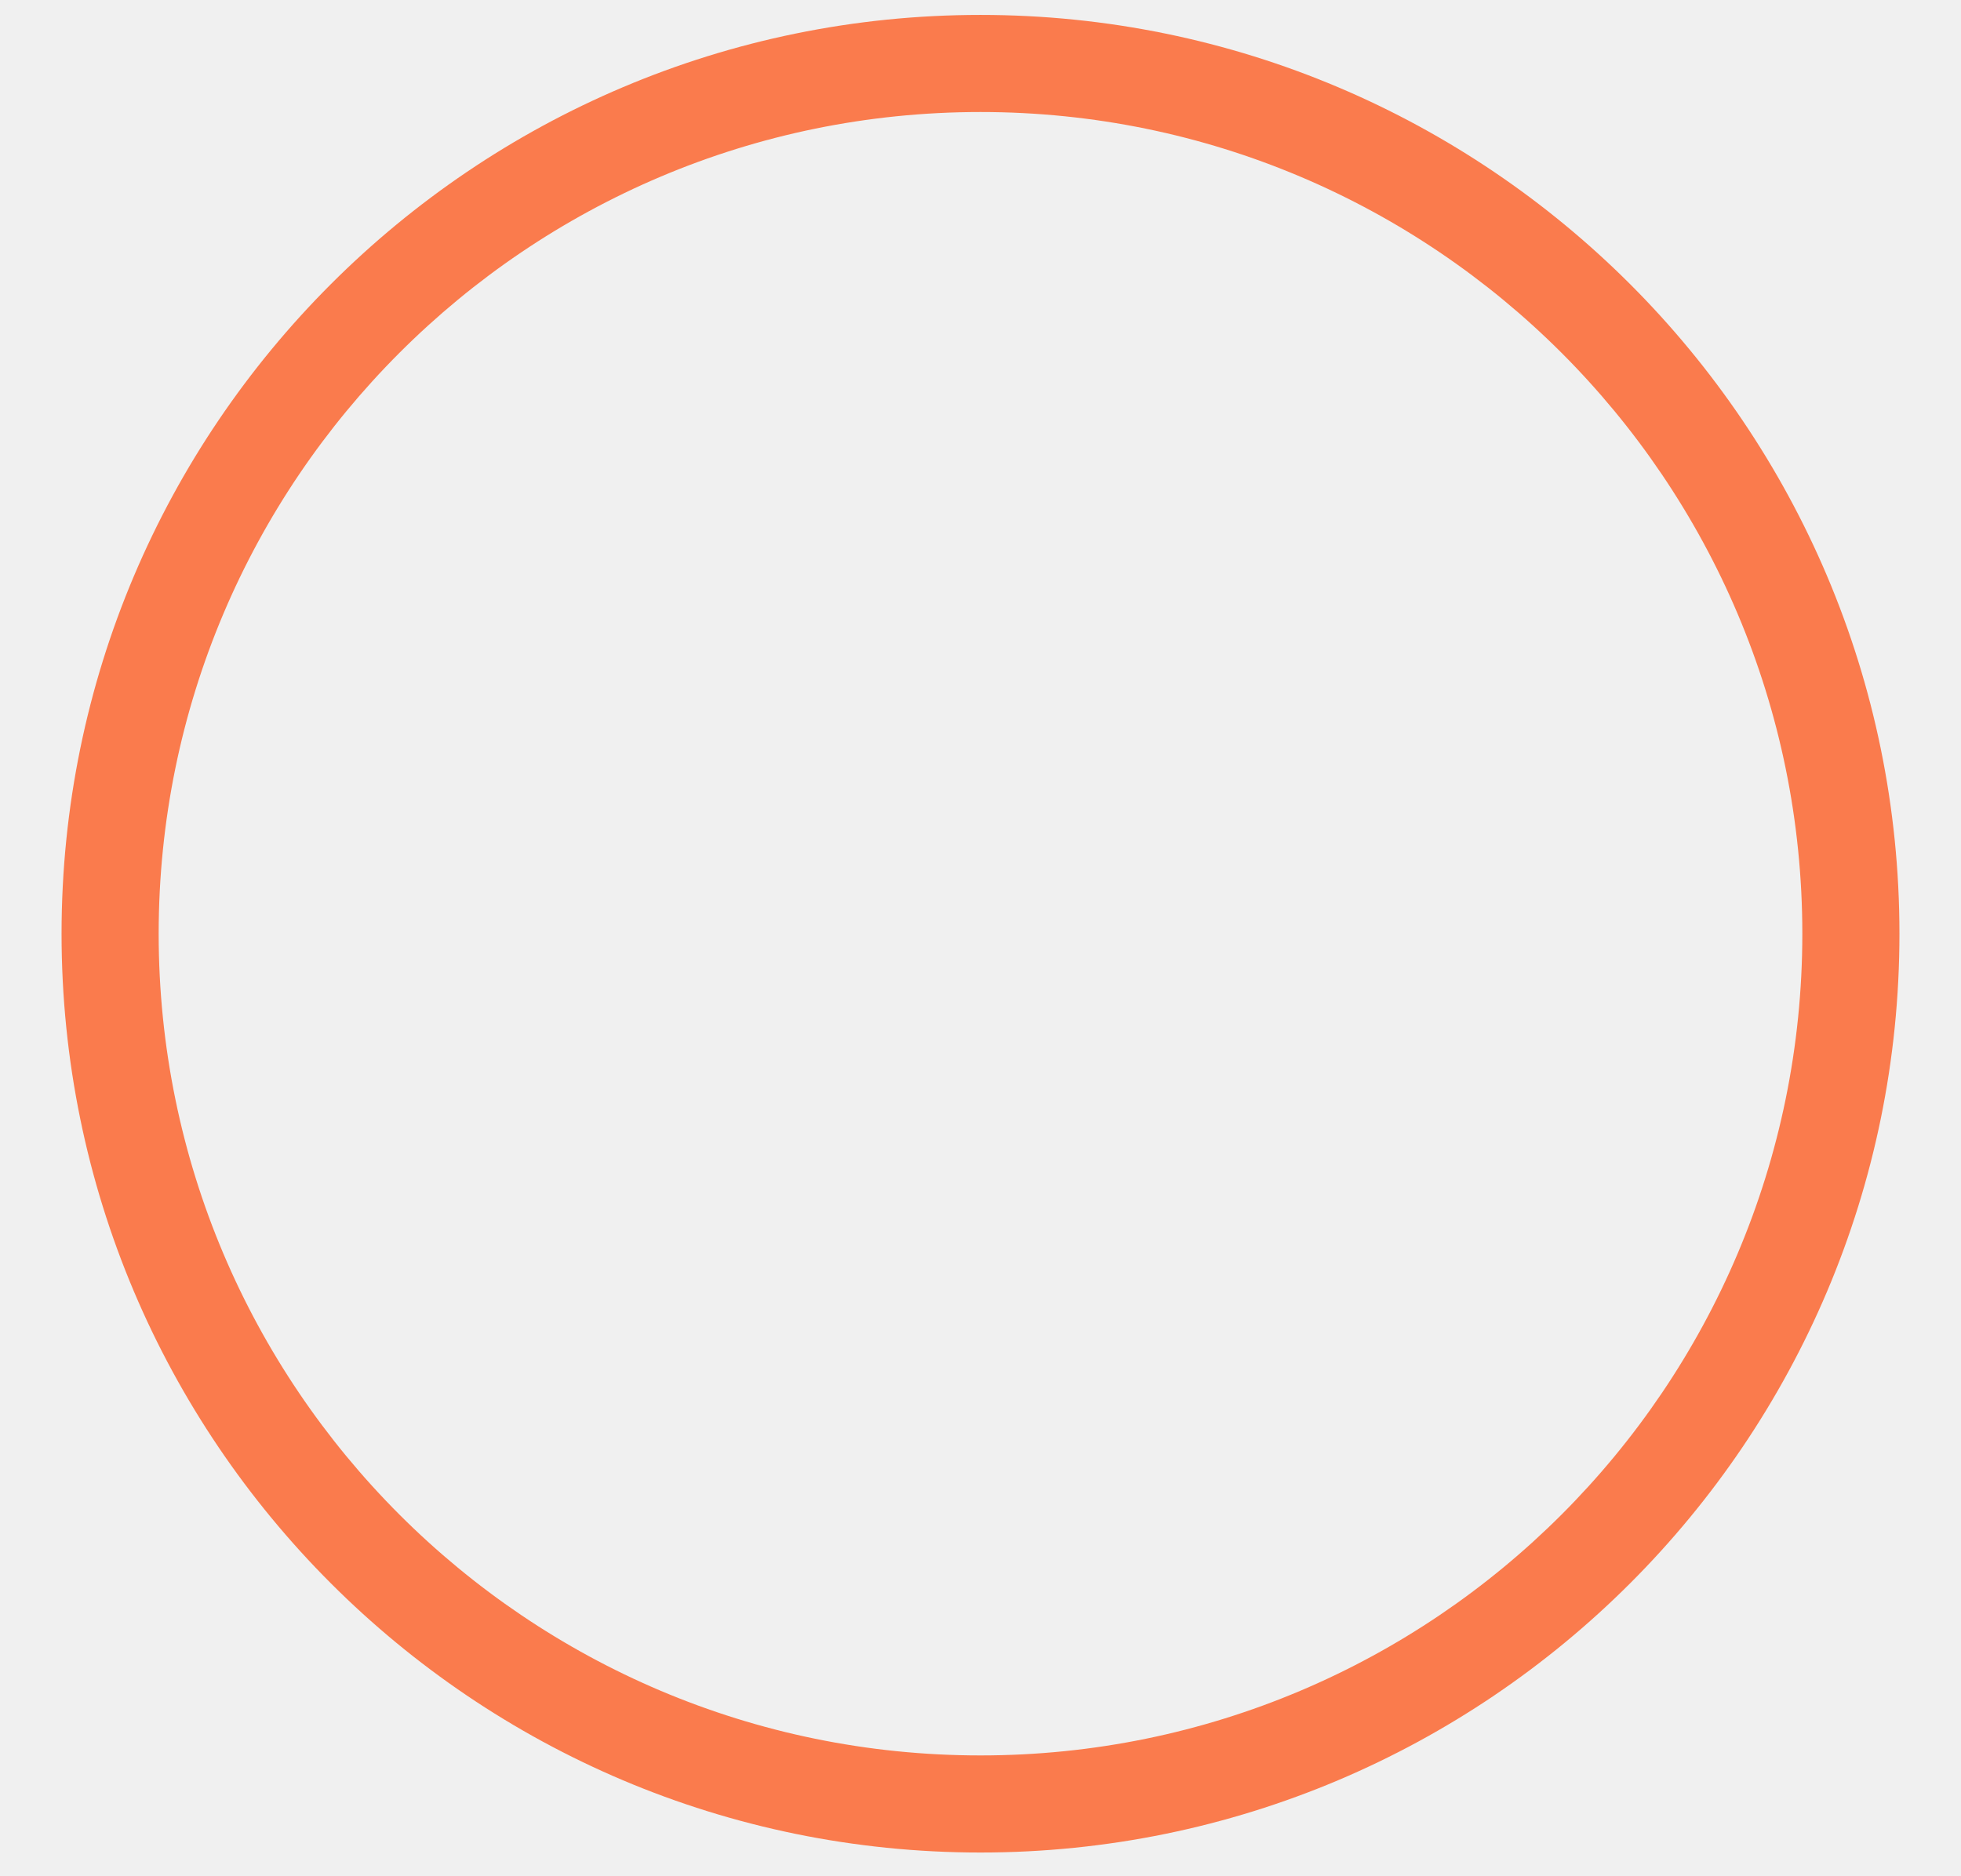
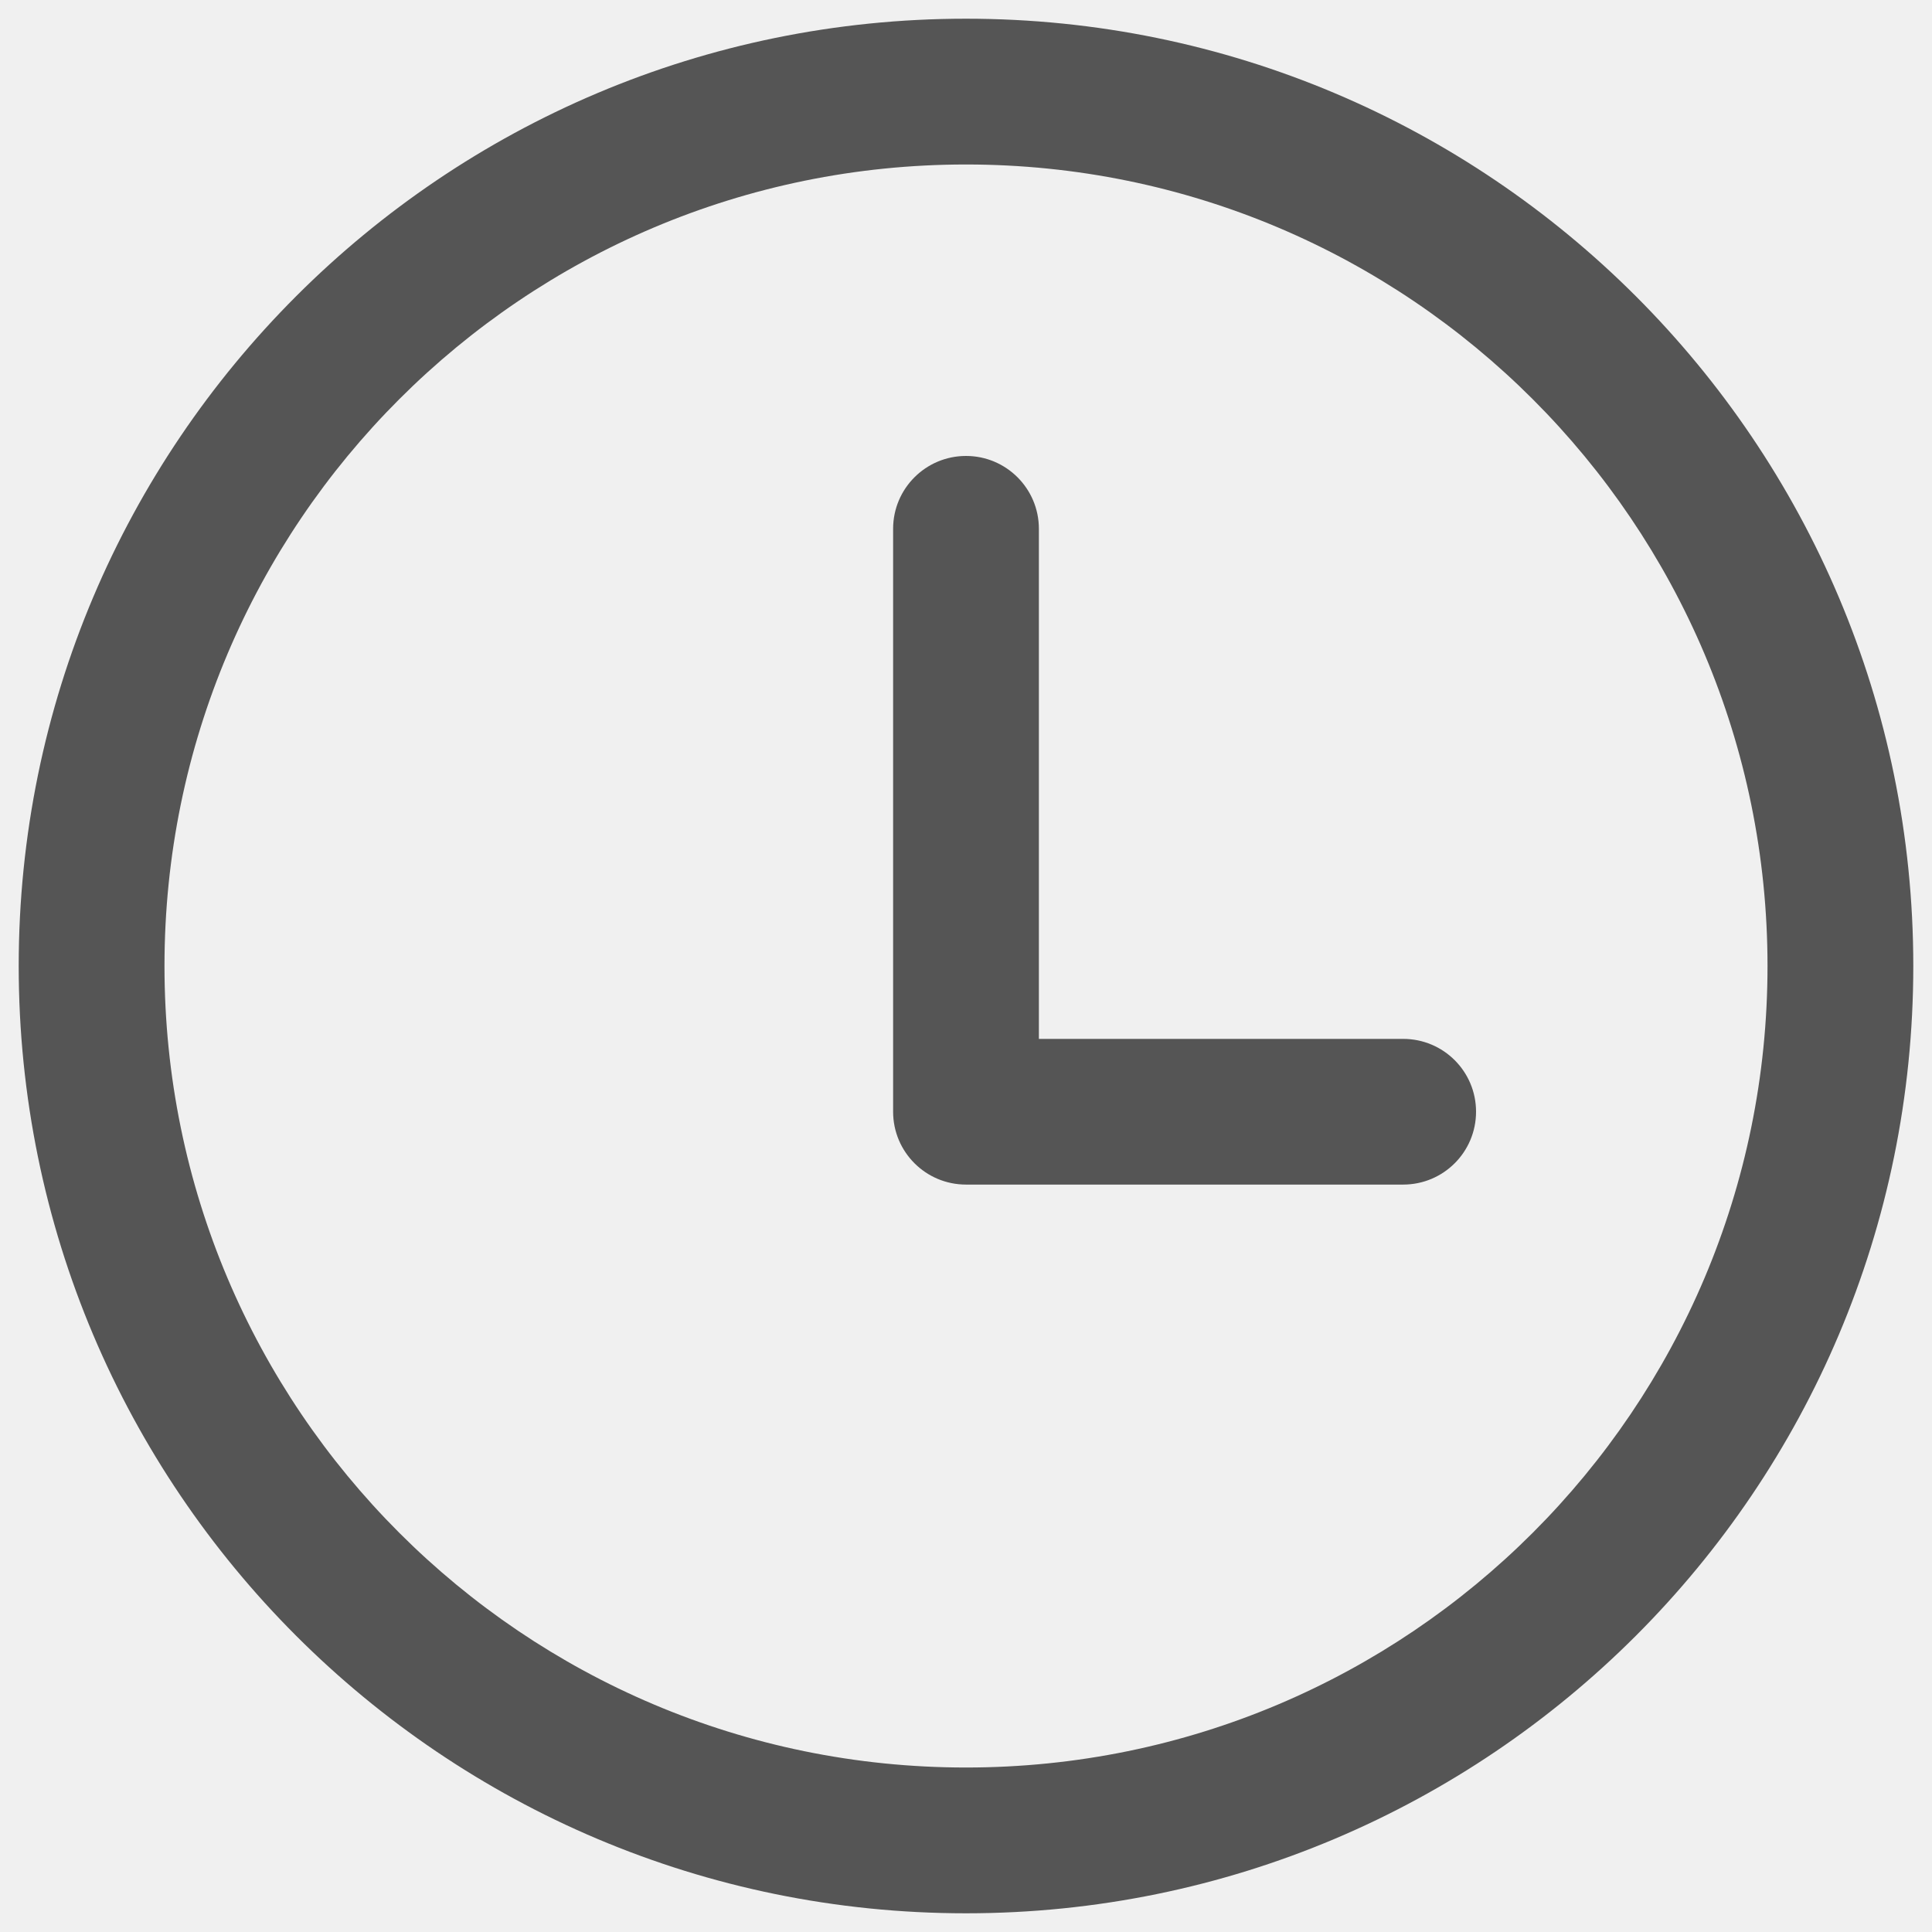
- <svg xmlns="http://www.w3.org/2000/svg" version="1.1" width="23px" height="22px">
+ <svg xmlns="http://www.w3.org/2000/svg" version="1.1" width="22px" height="22px">
  <defs>
    <pattern id="BGPattern" patternUnits="userSpaceOnUse" alignment="0 0" imageRepeat="None" />
-     <mask fill="white" id="Clip1259">
-       <path d="M 0.722 10.953  C 0.722 5.005  5.552 0.175  11.5 0.175  C 17.448 0.175  22.278 5.005  22.278 10.953  C 22.278 16.902  17.448 21.731  11.5 21.731  C 5.552 21.731  0.722 16.902  0.722 10.953  Z M 21.139 10.953  C 21.139 5.633  16.82 1.314  11.5 1.314  C 6.18 1.314  1.861 5.633  1.861 10.953  C 1.861 16.273  6.18 20.592  11.5 20.592  C 16.82 20.592  21.139 16.273  21.139 10.953  Z " fill-rule="evenodd" />
+     <mask fill="white" id="Clip2298">
+       <path d="M 21.787 11  C 21.787 16.957  16.957 21.787  11 21.787  C 5.043 21.787  0.213 16.957  0.213 11  C 0.213 5.043  5.043 0.213  11 0.213  C 16.957 0.213  21.787 5.043  21.787 11  Z M 20.127 11  C 20.127 5.959  16.041 1.873  11 1.873  C 5.959 1.873  1.873 5.959  1.873 11  C 1.873 16.041  5.959 20.127  11 20.127  C 16.041 20.127  20.127 16.041  20.127 11  Z M 15.978 13.489  L 11 13.489  C 10.542 13.489  10.17 13.118  10.17 12.659  L 10.17 6.022  C 10.17 5.563  10.542 5.192  11 5.192  C 11.458 5.192  11.83 5.563  11.83 6.022  L 11.83 11.83  L 15.978 11.83  C 16.437 11.83  16.808 12.201  16.808 12.659  C 16.808 13.118  16.437 13.489  15.978 13.489  Z " fill-rule="evenodd" />
    </mask>
  </defs>
-   <g transform="matrix(1 0 0 1 -38 -217 )">
-     <path d="M 0.722 10.953  C 0.722 5.005  5.552 0.175  11.5 0.175  C 17.448 0.175  22.278 5.005  22.278 10.953  C 22.278 16.902  17.448 21.731  11.5 21.731  C 5.552 21.731  0.722 16.902  0.722 10.953  Z M 21.139 10.953  C 21.139 5.633  16.82 1.314  11.5 1.314  C 6.18 1.314  1.861 5.633  1.861 10.953  C 1.861 16.273  6.18 20.592  11.5 20.592  C 16.82 20.592  21.139 16.273  21.139 10.953  Z " fill-rule="nonzero" fill="rgba(250, 123, 77, 1)" stroke="none" transform="matrix(1 0 0 1 38 217 )" class="fill" />
-     <path d="M 0.722 10.953  C 0.722 5.005  5.552 0.175  11.5 0.175  C 17.448 0.175  22.278 5.005  22.278 10.953  C 22.278 16.902  17.448 21.731  11.5 21.731  C 5.552 21.731  0.722 16.902  0.722 10.953  Z " stroke-width="0" stroke-dasharray="0" stroke="rgba(255, 255, 255, 0)" fill="none" transform="matrix(1 0 0 1 38 217 )" class="stroke" mask="url(#Clip1259)" />
-     <path d="M 21.139 10.953  C 21.139 5.633  16.82 1.314  11.5 1.314  C 6.18 1.314  1.861 5.633  1.861 10.953  C 1.861 16.273  6.18 20.592  11.5 20.592  C 16.82 20.592  21.139 16.273  21.139 10.953  Z " stroke-width="0" stroke-dasharray="0" stroke="rgba(255, 255, 255, 0)" fill="none" transform="matrix(1 0 0 1 38 217 )" class="stroke" mask="url(#Clip1259)" />
+   <g transform="matrix(1 0 0 1 -59 -366 )">
+     <path d="M 21.787 11  C 21.787 16.957  16.957 21.787  11 21.787  C 5.043 21.787  0.213 16.957  0.213 11  C 0.213 5.043  5.043 0.213  11 0.213  C 16.957 0.213  21.787 5.043  21.787 11  Z M 20.127 11  C 20.127 5.959  16.041 1.873  11 1.873  C 5.959 1.873  1.873 5.959  1.873 11  C 1.873 16.041  5.959 20.127  11 20.127  C 16.041 20.127  20.127 16.041  20.127 11  Z M 15.978 13.489  L 11 13.489  C 10.542 13.489  10.17 13.118  10.17 12.659  L 10.17 6.022  C 10.17 5.563  10.542 5.192  11 5.192  C 11.458 5.192  11.83 5.563  11.83 6.022  L 11.83 11.83  L 15.978 11.83  C 16.437 11.83  16.808 12.201  16.808 12.659  C 16.808 13.118  16.437 13.489  15.978 13.489  Z " fill-rule="nonzero" fill="rgba(85, 85, 85, 1)" stroke="none" transform="matrix(1 0 0 1 59 366 )" class="fill" />
+     <path d="M 21.787 11  C 21.787 16.957  16.957 21.787  11 21.787  C 5.043 21.787  0.213 16.957  0.213 11  C 0.213 5.043  5.043 0.213  11 0.213  C 16.957 0.213  21.787 5.043  21.787 11  Z " stroke-width="0" stroke-dasharray="0" stroke="rgba(255, 255, 255, 0)" fill="none" transform="matrix(1 0 0 1 59 366 )" class="stroke" mask="url(#Clip2298)" />
+     <path d="M 20.127 11  C 20.127 5.959  16.041 1.873  11 1.873  C 5.959 1.873  1.873 5.959  1.873 11  C 1.873 16.041  5.959 20.127  11 20.127  C 16.041 20.127  20.127 16.041  20.127 11  Z " stroke-width="0" stroke-dasharray="0" stroke="rgba(255, 255, 255, 0)" fill="none" transform="matrix(1 0 0 1 59 366 )" class="stroke" mask="url(#Clip2298)" />
+     <path d="M 15.978 13.489  L 11 13.489  C 10.542 13.489  10.17 13.118  10.17 12.659  L 10.17 6.022  C 10.17 5.563  10.542 5.192  11 5.192  C 11.458 5.192  11.83 5.563  11.83 6.022  L 11.83 11.83  L 15.978 11.83  C 16.437 11.83  16.808 12.201  16.808 12.659  C 16.808 13.118  16.437 13.489  15.978 13.489  Z " stroke-width="0" stroke-dasharray="0" stroke="rgba(255, 255, 255, 0)" fill="none" transform="matrix(1 0 0 1 59 366 )" class="stroke" mask="url(#Clip2298)" />
  </g>
</svg>
